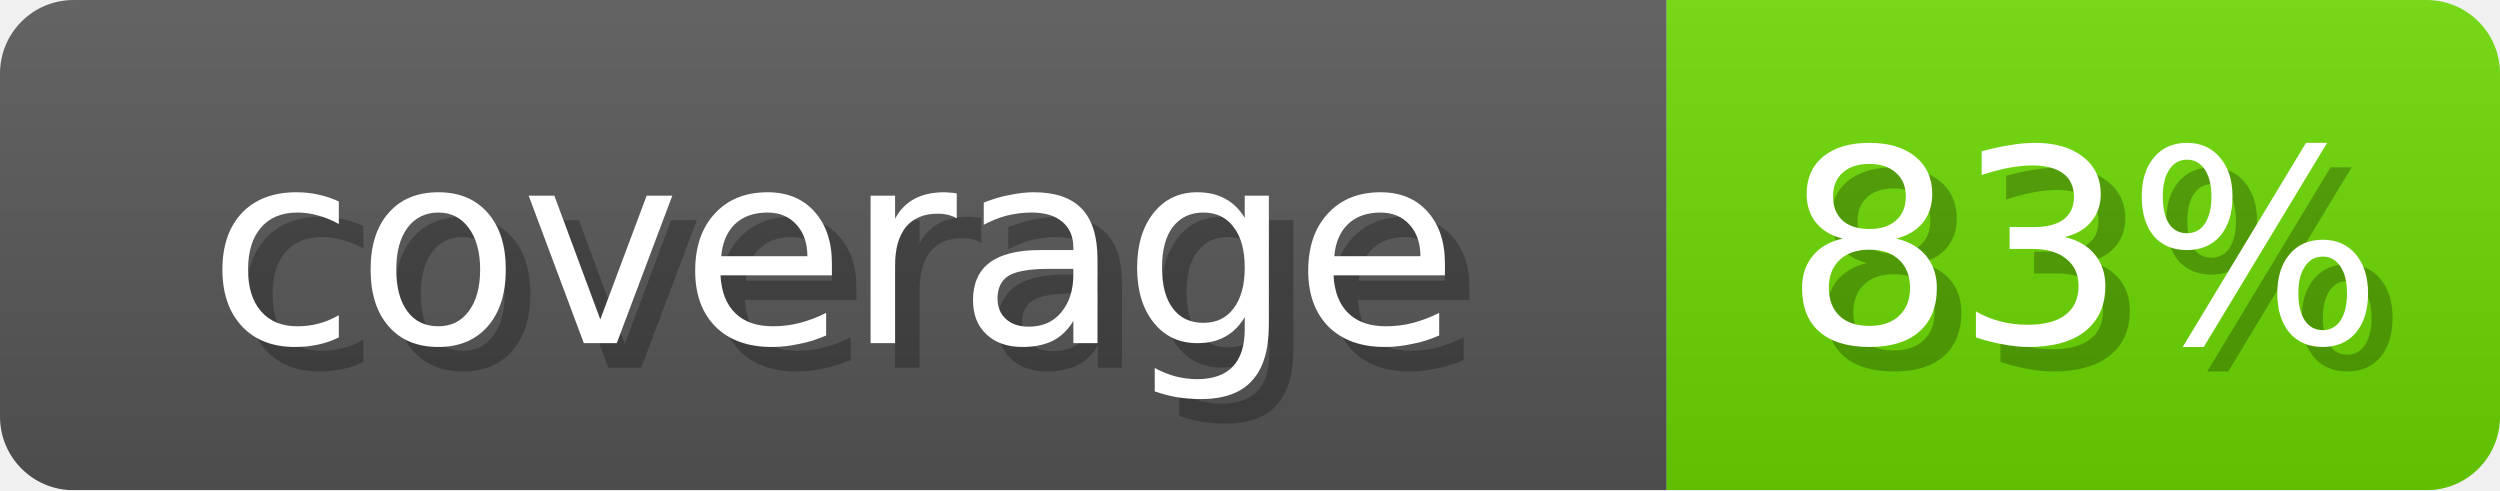
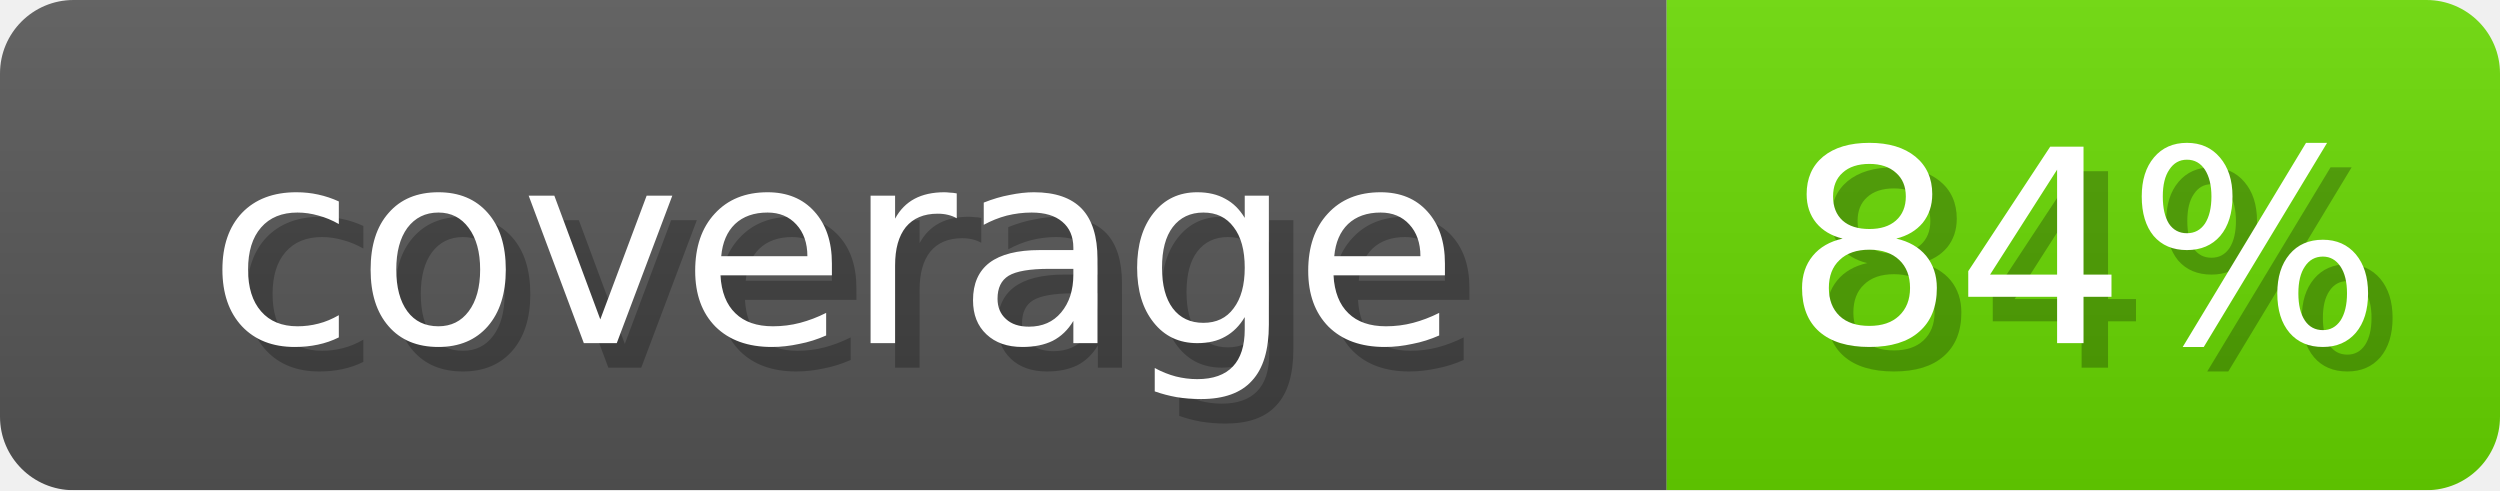
- <svg xmlns="http://www.w3.org/2000/svg" width="102" height="20" role="img" aria-label="coverage: 83%">
+ <svg xmlns="http://www.w3.org/2000/svg" width="102" height="20" role="img" aria-label="coverage: 84%">
  <linearGradient id="s" x2="0" y2="100%">
    <stop offset="0" stop-opacity=".1" stop-color="#EEE" />
    <stop offset="1" stop-opacity=".1" />
  </linearGradient>
  <mask id="m">
    <rect width="102" height="20" rx="3" fill="#fff" />
  </mask>
  <g mask="url(#m)">
    <rect width="68" height="20" fill="#555" />
-     <rect x="68" width="34" height="20" fill="#69D600" />
+     <rect x="68" width="34" height="20" fill="#67D600" />
    <rect width="102" height="20" fill="url(#s)" />
  </g>
  <g fill="#fff" text-anchor="middle" font-family="Verdana,DejaVu Sans,sans-serif" font-size="11">
    <text x="35" y="15" fill="#000" opacity="0.25">coverage</text>
    <text x="34" y="14">coverage</text>
-     <text x="86" y="15" fill="#000" opacity="0.25">83%</text>
-     <text x="85" y="14">83%</text>
+     <text x="86" y="15" fill="#000" opacity="0.25">84%</text>
+     <text x="85" y="14">84%</text>
  </g>
</svg>
